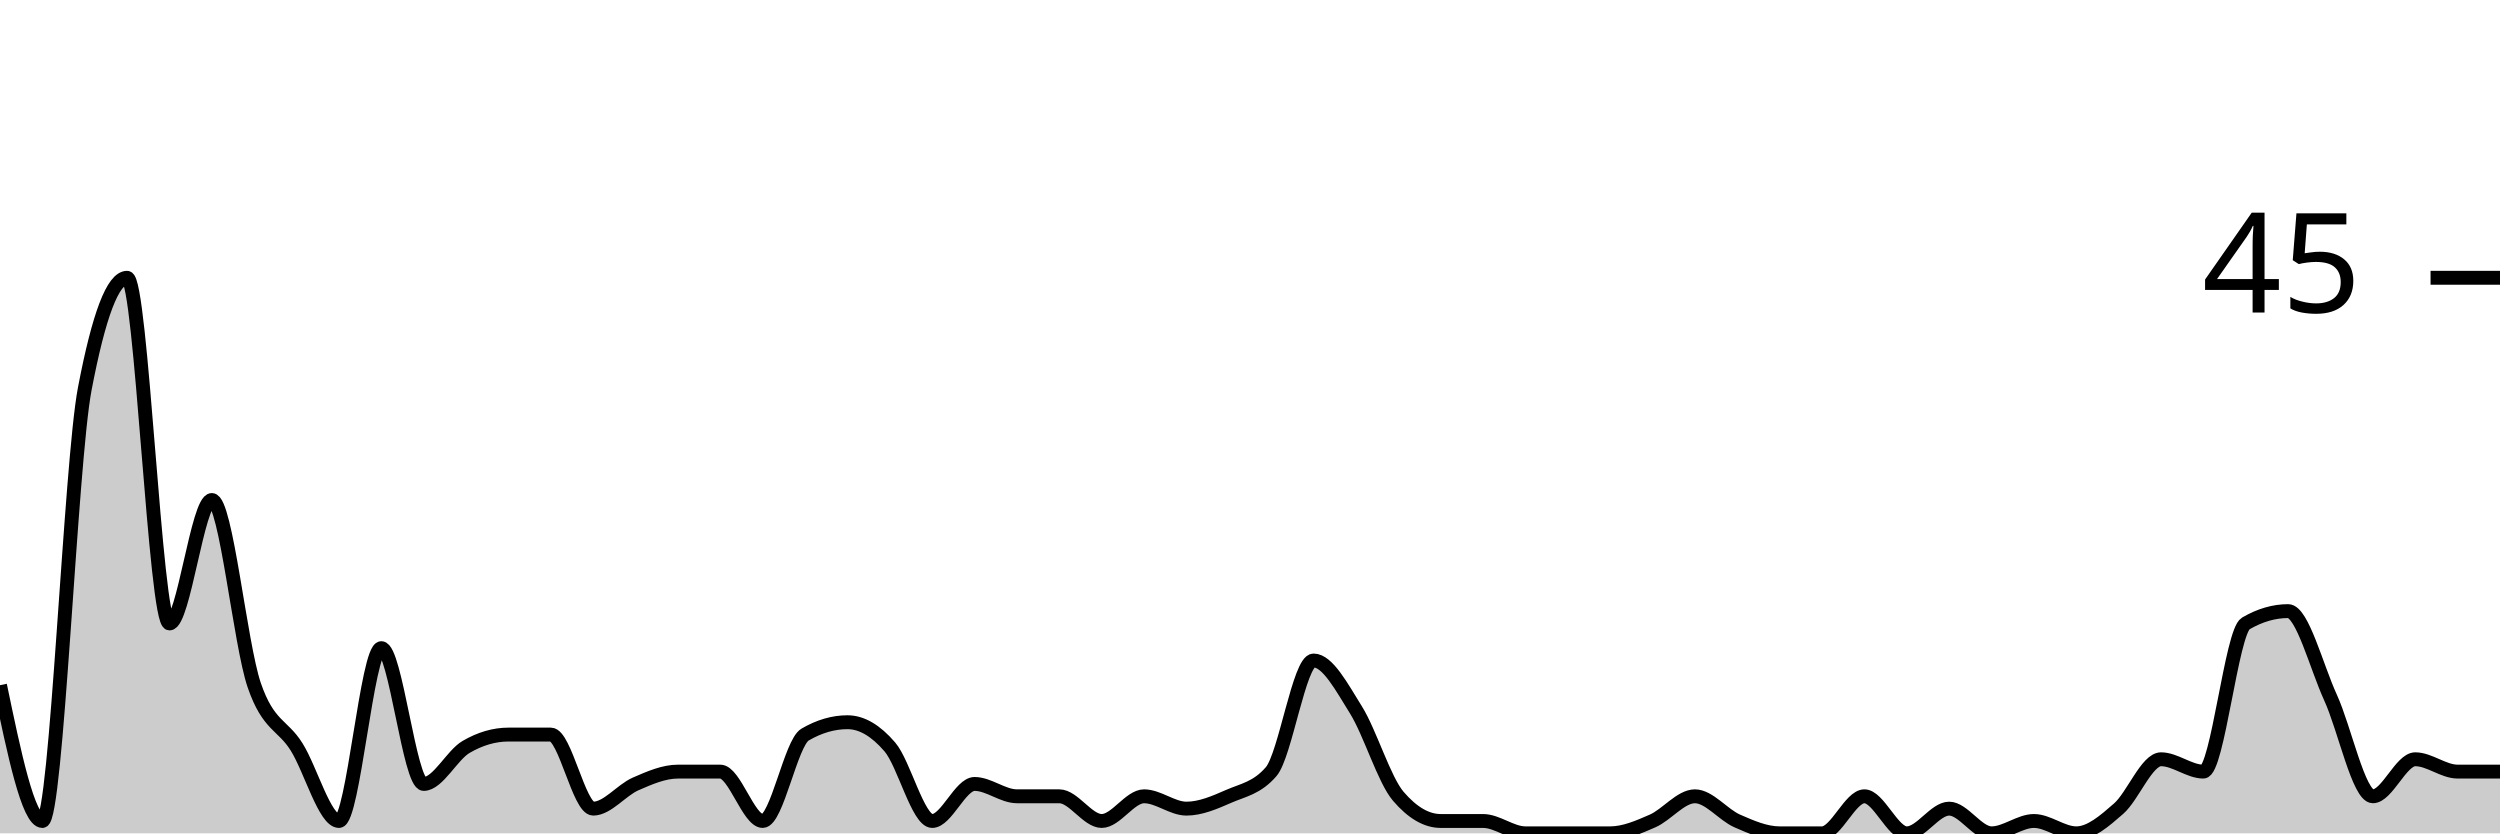
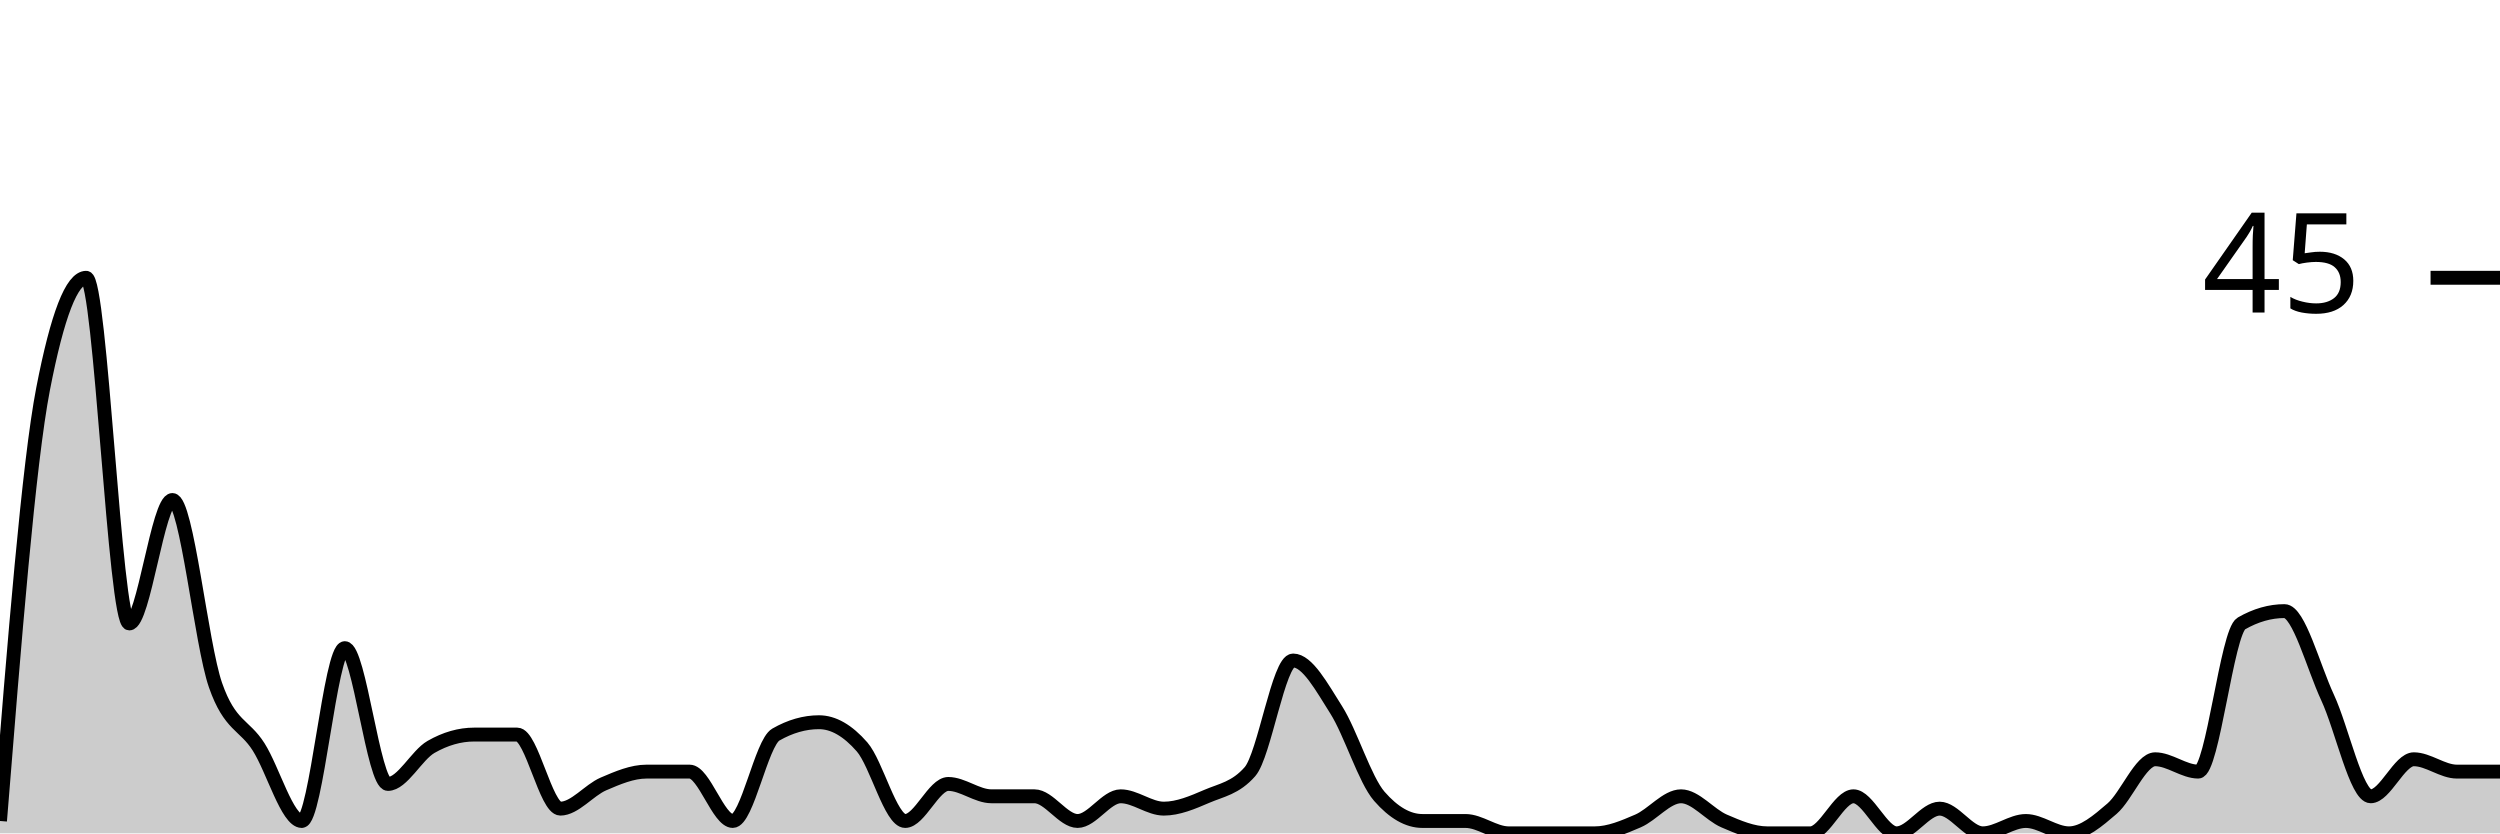
<svg xmlns="http://www.w3.org/2000/svg" viewBox="0 0 180 60">
  <g transform="translate(0,20)">
-     <path class="area" fill="rgba(0, 0, 0, 0.2)" d="M0,29.333C1.017,34.222,2.034,39.111,3.051,39.111C4.068,39.111,5.085,13.333,6.102,8C7.119,2.667,8.136,0,9.153,0C10.169,0,11.186,24.889,12.203,24.889C13.22,24.889,14.237,16,15.254,16C16.271,16,17.288,26.37,18.305,29.333C19.322,32.296,20.339,32.148,21.356,33.778C22.373,35.407,23.39,39.111,24.407,39.111C25.424,39.111,26.441,26.667,27.458,26.667C28.475,26.667,29.492,36.444,30.508,36.444C31.525,36.444,32.542,34.37,33.559,33.778C34.576,33.185,35.593,32.889,36.61,32.889C37.627,32.889,38.644,32.889,39.661,32.889C40.678,32.889,41.695,38.222,42.712,38.222C43.729,38.222,44.746,36.889,45.763,36.444C46.78,36,47.797,35.556,48.814,35.556C49.831,35.556,50.847,35.556,51.864,35.556C52.881,35.556,53.898,39.111,54.915,39.111C55.932,39.111,56.949,33.481,57.966,32.889C58.983,32.296,60,32,61.017,32C62.034,32,63.051,32.593,64.068,33.778C65.085,34.963,66.102,39.111,67.119,39.111C68.136,39.111,69.153,36.444,70.169,36.444C71.186,36.444,72.203,37.333,73.22,37.333C74.237,37.333,75.254,37.333,76.271,37.333C77.288,37.333,78.305,39.111,79.322,39.111C80.339,39.111,81.356,37.333,82.373,37.333C83.39,37.333,84.407,38.222,85.424,38.222C86.441,38.222,87.458,37.778,88.475,37.333C89.492,36.889,90.508,36.741,91.525,35.556C92.542,34.37,93.559,27.556,94.576,27.556C95.593,27.556,96.61,29.481,97.627,31.111C98.644,32.741,99.661,36.148,100.678,37.333C101.695,38.519,102.712,39.111,103.729,39.111C104.746,39.111,105.763,39.111,106.78,39.111C107.797,39.111,108.814,40,109.831,40C110.847,40,111.864,40,112.881,40C113.898,40,114.915,40,115.932,40C116.949,40,117.966,39.556,118.983,39.111C120,38.667,121.017,37.333,122.034,37.333C123.051,37.333,124.068,38.667,125.085,39.111C126.102,39.556,127.119,40,128.136,40C129.153,40,130.169,40,131.186,40C132.203,40,133.22,37.333,134.237,37.333C135.254,37.333,136.271,40,137.288,40C138.305,40,139.322,38.222,140.339,38.222C141.356,38.222,142.373,40,143.39,40C144.407,40,145.424,39.111,146.441,39.111C147.458,39.111,148.475,40,149.492,40C150.508,40,151.525,39.111,152.542,38.222C153.559,37.333,154.576,34.667,155.593,34.667C156.61,34.667,157.627,35.556,158.644,35.556C159.661,35.556,160.678,25.481,161.695,24.889C162.712,24.296,163.729,24,164.746,24C165.763,24,166.78,28,167.797,30.222C168.814,32.444,169.831,37.333,170.847,37.333C171.864,37.333,172.881,34.667,173.898,34.667C174.915,34.667,175.932,35.556,176.949,35.556C177.966,35.556,178.983,35.556,180,35.556L180,40C178.983,40,177.966,40,176.949,40C175.932,40,174.915,40,173.898,40C172.881,40,171.864,40,170.847,40C169.831,40,168.814,40,167.797,40C166.78,40,165.763,40,164.746,40C163.729,40,162.712,40,161.695,40C160.678,40,159.661,40,158.644,40C157.627,40,156.61,40,155.593,40C154.576,40,153.559,40,152.542,40C151.525,40,150.508,40,149.492,40C148.475,40,147.458,40,146.441,40C145.424,40,144.407,40,143.39,40C142.373,40,141.356,40,140.339,40C139.322,40,138.305,40,137.288,40C136.271,40,135.254,40,134.237,40C133.22,40,132.203,40,131.186,40C130.169,40,129.153,40,128.136,40C127.119,40,126.102,40,125.085,40C124.068,40,123.051,40,122.034,40C121.017,40,120,40,118.983,40C117.966,40,116.949,40,115.932,40C114.915,40,113.898,40,112.881,40C111.864,40,110.847,40,109.831,40C108.814,40,107.797,40,106.78,40C105.763,40,104.746,40,103.729,40C102.712,40,101.695,40,100.678,40C99.661,40,98.644,40,97.627,40C96.61,40,95.593,40,94.576,40C93.559,40,92.542,40,91.525,40C90.508,40,89.492,40,88.475,40C87.458,40,86.441,40,85.424,40C84.407,40,83.39,40,82.373,40C81.356,40,80.339,40,79.322,40C78.305,40,77.288,40,76.271,40C75.254,40,74.237,40,73.22,40C72.203,40,71.186,40,70.169,40C69.153,40,68.136,40,67.119,40C66.102,40,65.085,40,64.068,40C63.051,40,62.034,40,61.017,40C60,40,58.983,40,57.966,40C56.949,40,55.932,40,54.915,40C53.898,40,52.881,40,51.864,40C50.847,40,49.831,40,48.814,40C47.797,40,46.78,40,45.763,40C44.746,40,43.729,40,42.712,40C41.695,40,40.678,40,39.661,40C38.644,40,37.627,40,36.61,40C35.593,40,34.576,40,33.559,40C32.542,40,31.525,40,30.508,40C29.492,40,28.475,40,27.458,40C26.441,40,25.424,40,24.407,40C23.39,40,22.373,40,21.356,40C20.339,40,19.322,40,18.305,40C17.288,40,16.271,40,15.254,40C14.237,40,13.22,40,12.203,40C11.186,40,10.169,40,9.153,40C8.136,40,7.119,40,6.102,40C5.085,40,4.068,40,3.051,40C2.034,40,1.017,40,0,40Z" />
-     <path class="line" stroke="black" fill="none" d="M0,29.333C1.017,34.222,2.034,39.111,3.051,39.111C4.068,39.111,5.085,13.333,6.102,8C7.119,2.667,8.136,0,9.153,0C10.169,0,11.186,24.889,12.203,24.889C13.22,24.889,14.237,16,15.254,16C16.271,16,17.288,26.37,18.305,29.333C19.322,32.296,20.339,32.148,21.356,33.778C22.373,35.407,23.39,39.111,24.407,39.111C25.424,39.111,26.441,26.667,27.458,26.667C28.475,26.667,29.492,36.444,30.508,36.444C31.525,36.444,32.542,34.37,33.559,33.778C34.576,33.185,35.593,32.889,36.61,32.889C37.627,32.889,38.644,32.889,39.661,32.889C40.678,32.889,41.695,38.222,42.712,38.222C43.729,38.222,44.746,36.889,45.763,36.444C46.78,36,47.797,35.556,48.814,35.556C49.831,35.556,50.847,35.556,51.864,35.556C52.881,35.556,53.898,39.111,54.915,39.111C55.932,39.111,56.949,33.481,57.966,32.889C58.983,32.296,60,32,61.017,32C62.034,32,63.051,32.593,64.068,33.778C65.085,34.963,66.102,39.111,67.119,39.111C68.136,39.111,69.153,36.444,70.169,36.444C71.186,36.444,72.203,37.333,73.22,37.333C74.237,37.333,75.254,37.333,76.271,37.333C77.288,37.333,78.305,39.111,79.322,39.111C80.339,39.111,81.356,37.333,82.373,37.333C83.39,37.333,84.407,38.222,85.424,38.222C86.441,38.222,87.458,37.778,88.475,37.333C89.492,36.889,90.508,36.741,91.525,35.556C92.542,34.37,93.559,27.556,94.576,27.556C95.593,27.556,96.61,29.481,97.627,31.111C98.644,32.741,99.661,36.148,100.678,37.333C101.695,38.519,102.712,39.111,103.729,39.111C104.746,39.111,105.763,39.111,106.78,39.111C107.797,39.111,108.814,40,109.831,40C110.847,40,111.864,40,112.881,40C113.898,40,114.915,40,115.932,40C116.949,40,117.966,39.556,118.983,39.111C120,38.667,121.017,37.333,122.034,37.333C123.051,37.333,124.068,38.667,125.085,39.111C126.102,39.556,127.119,40,128.136,40C129.153,40,130.169,40,131.186,40C132.203,40,133.22,37.333,134.237,37.333C135.254,37.333,136.271,40,137.288,40C138.305,40,139.322,38.222,140.339,38.222C141.356,38.222,142.373,40,143.39,40C144.407,40,145.424,39.111,146.441,39.111C147.458,39.111,148.475,40,149.492,40C150.508,40,151.525,39.111,152.542,38.222C153.559,37.333,154.576,34.667,155.593,34.667C156.61,34.667,157.627,35.556,158.644,35.556C159.661,35.556,160.678,25.481,161.695,24.889C162.712,24.296,163.729,24,164.746,24C165.763,24,166.78,28,167.797,30.222C168.814,32.444,169.831,37.333,170.847,37.333C171.864,37.333,172.881,34.667,173.898,34.667C174.915,34.667,175.932,35.556,176.949,35.556C177.966,35.556,178.983,35.556,180,35.556" />
+     <path class="area" fill="rgba(0, 0, 0, 0.2)" d="M0,39.111C1.034,26.222,2.069,13.333,3.103,8C4.138,2.667,5.172,0,6.207,0C7.241,0,8.276,24.889,9.31,24.889C10.345,24.889,11.379,16,12.414,16C13.448,16,14.483,26.37,15.517,29.333C16.552,32.296,17.586,32.148,18.621,33.778C19.655,35.407,20.69,39.111,21.724,39.111C22.759,39.111,23.793,26.667,24.828,26.667C25.862,26.667,26.897,36.444,27.931,36.444C28.966,36.444,30,34.37,31.034,33.778C32.069,33.185,33.103,32.889,34.138,32.889C35.172,32.889,36.207,32.889,37.241,32.889C38.276,32.889,39.31,38.222,40.345,38.222C41.379,38.222,42.414,36.889,43.448,36.444C44.483,36,45.517,35.556,46.552,35.556C47.586,35.556,48.621,35.556,49.655,35.556C50.69,35.556,51.724,39.111,52.759,39.111C53.793,39.111,54.828,33.481,55.862,32.889C56.897,32.296,57.931,32,58.966,32C60,32,61.034,32.593,62.069,33.778C63.103,34.963,64.138,39.111,65.172,39.111C66.207,39.111,67.241,36.444,68.276,36.444C69.31,36.444,70.345,37.333,71.379,37.333C72.414,37.333,73.448,37.333,74.483,37.333C75.517,37.333,76.552,39.111,77.586,39.111C78.621,39.111,79.655,37.333,80.69,37.333C81.724,37.333,82.759,38.222,83.793,38.222C84.828,38.222,85.862,37.778,86.897,37.333C87.931,36.889,88.966,36.741,90,35.556C91.034,34.37,92.069,27.556,93.103,27.556C94.138,27.556,95.172,29.481,96.207,31.111C97.241,32.741,98.276,36.148,99.31,37.333C100.345,38.519,101.379,39.111,102.414,39.111C103.448,39.111,104.483,39.111,105.517,39.111C106.552,39.111,107.586,40,108.621,40C109.655,40,110.69,40,111.724,40C112.759,40,113.793,40,114.828,40C115.862,40,116.897,39.556,117.931,39.111C118.966,38.667,120,37.333,121.034,37.333C122.069,37.333,123.103,38.667,124.138,39.111C125.172,39.556,126.207,40,127.241,40C128.276,40,129.31,40,130.345,40C131.379,40,132.414,37.333,133.448,37.333C134.483,37.333,135.517,40,136.552,40C137.586,40,138.621,38.222,139.655,38.222C140.69,38.222,141.724,40,142.759,40C143.793,40,144.828,39.111,145.862,39.111C146.897,39.111,147.931,40,148.966,40C150,40,151.034,39.111,152.069,38.222C153.103,37.333,154.138,34.667,155.172,34.667C156.207,34.667,157.241,35.556,158.276,35.556C159.31,35.556,160.345,25.481,161.379,24.889C162.414,24.296,163.448,24,164.483,24C165.517,24,166.552,28,167.586,30.222C168.621,32.444,169.655,37.333,170.69,37.333C171.724,37.333,172.759,34.667,173.793,34.667C174.828,34.667,175.862,35.556,176.897,35.556C177.931,35.556,178.966,35.556,180,35.556L180,40C178.966,40,177.931,40,176.897,40C175.862,40,174.828,40,173.793,40C172.759,40,171.724,40,170.69,40C169.655,40,168.621,40,167.586,40C166.552,40,165.517,40,164.483,40C163.448,40,162.414,40,161.379,40C160.345,40,159.31,40,158.276,40C157.241,40,156.207,40,155.172,40C154.138,40,153.103,40,152.069,40C151.034,40,150,40,148.966,40C147.931,40,146.897,40,145.862,40C144.828,40,143.793,40,142.759,40C141.724,40,140.69,40,139.655,40C138.621,40,137.586,40,136.552,40C135.517,40,134.483,40,133.448,40C132.414,40,131.379,40,130.345,40C129.31,40,128.276,40,127.241,40C126.207,40,125.172,40,124.138,40C123.103,40,122.069,40,121.034,40C120,40,118.966,40,117.931,40C116.897,40,115.862,40,114.828,40C113.793,40,112.759,40,111.724,40C110.69,40,109.655,40,108.621,40C107.586,40,106.552,40,105.517,40C104.483,40,103.448,40,102.414,40C101.379,40,100.345,40,99.31,40C98.276,40,97.241,40,96.207,40C95.172,40,94.138,40,93.103,40C92.069,40,91.034,40,90,40C88.966,40,87.931,40,86.897,40C85.862,40,84.828,40,83.793,40C82.759,40,81.724,40,80.69,40C79.655,40,78.621,40,77.586,40C76.552,40,75.517,40,74.483,40C73.448,40,72.414,40,71.379,40C70.345,40,69.31,40,68.276,40C67.241,40,66.207,40,65.172,40C64.138,40,63.103,40,62.069,40C61.034,40,60,40,58.966,40C57.931,40,56.897,40,55.862,40C54.828,40,53.793,40,52.759,40C51.724,40,50.69,40,49.655,40C48.621,40,47.586,40,46.552,40C45.517,40,44.483,40,43.448,40C42.414,40,41.379,40,40.345,40C39.31,40,38.276,40,37.241,40C36.207,40,35.172,40,34.138,40C33.103,40,32.069,40,31.034,40C30,40,28.966,40,27.931,40C26.897,40,25.862,40,24.828,40C23.793,40,22.759,40,21.724,40C20.69,40,19.655,40,18.621,40C17.586,40,16.552,40,15.517,40C14.483,40,13.448,40,12.414,40C11.379,40,10.345,40,9.31,40C8.276,40,7.241,40,6.207,40C5.172,40,4.138,40,3.103,40C2.069,40,1.034,40,0,40Z" />
+     <path class="line" stroke="black" fill="none" d="M0,39.111C1.034,26.222,2.069,13.333,3.103,8C4.138,2.667,5.172,0,6.207,0C7.241,0,8.276,24.889,9.31,24.889C10.345,24.889,11.379,16,12.414,16C13.448,16,14.483,26.37,15.517,29.333C16.552,32.296,17.586,32.148,18.621,33.778C19.655,35.407,20.69,39.111,21.724,39.111C22.759,39.111,23.793,26.667,24.828,26.667C25.862,26.667,26.897,36.444,27.931,36.444C28.966,36.444,30,34.37,31.034,33.778C32.069,33.185,33.103,32.889,34.138,32.889C35.172,32.889,36.207,32.889,37.241,32.889C38.276,32.889,39.31,38.222,40.345,38.222C41.379,38.222,42.414,36.889,43.448,36.444C44.483,36,45.517,35.556,46.552,35.556C47.586,35.556,48.621,35.556,49.655,35.556C50.69,35.556,51.724,39.111,52.759,39.111C53.793,39.111,54.828,33.481,55.862,32.889C56.897,32.296,57.931,32,58.966,32C60,32,61.034,32.593,62.069,33.778C63.103,34.963,64.138,39.111,65.172,39.111C66.207,39.111,67.241,36.444,68.276,36.444C69.31,36.444,70.345,37.333,71.379,37.333C72.414,37.333,73.448,37.333,74.483,37.333C75.517,37.333,76.552,39.111,77.586,39.111C78.621,39.111,79.655,37.333,80.69,37.333C81.724,37.333,82.759,38.222,83.793,38.222C84.828,38.222,85.862,37.778,86.897,37.333C87.931,36.889,88.966,36.741,90,35.556C91.034,34.37,92.069,27.556,93.103,27.556C94.138,27.556,95.172,29.481,96.207,31.111C97.241,32.741,98.276,36.148,99.31,37.333C100.345,38.519,101.379,39.111,102.414,39.111C103.448,39.111,104.483,39.111,105.517,39.111C106.552,39.111,107.586,40,108.621,40C109.655,40,110.69,40,111.724,40C112.759,40,113.793,40,114.828,40C115.862,40,116.897,39.556,117.931,39.111C118.966,38.667,120,37.333,121.034,37.333C122.069,37.333,123.103,38.667,124.138,39.111C125.172,39.556,126.207,40,127.241,40C128.276,40,129.31,40,130.345,40C131.379,40,132.414,37.333,133.448,37.333C134.483,37.333,135.517,40,136.552,40C137.586,40,138.621,38.222,139.655,38.222C140.69,38.222,141.724,40,142.759,40C143.793,40,144.828,39.111,145.862,39.111C146.897,39.111,147.931,40,148.966,40C150,40,151.034,39.111,152.069,38.222C153.103,37.333,154.138,34.667,155.172,34.667C156.207,34.667,157.241,35.556,158.276,35.556C159.31,35.556,160.345,25.481,161.379,24.889C162.414,24.296,163.448,24,164.483,24C165.517,24,166.552,28,167.586,30.222C168.621,32.444,169.655,37.333,170.69,37.333C171.724,37.333,172.759,34.667,173.793,34.667C174.828,34.667,175.862,35.556,176.897,35.556C177.931,35.556,178.966,35.556,180,35.556" />
    <path class="axis-ceiling" stroke-width="1" stroke="black" fill="none" d="M175,0L180,0" />
    <text class="axis-ceiling-label" font-family="sans-serif" text-anchor="end" font-size="10px" x="170" y="2.5">45</text>
  </g>
</svg>
